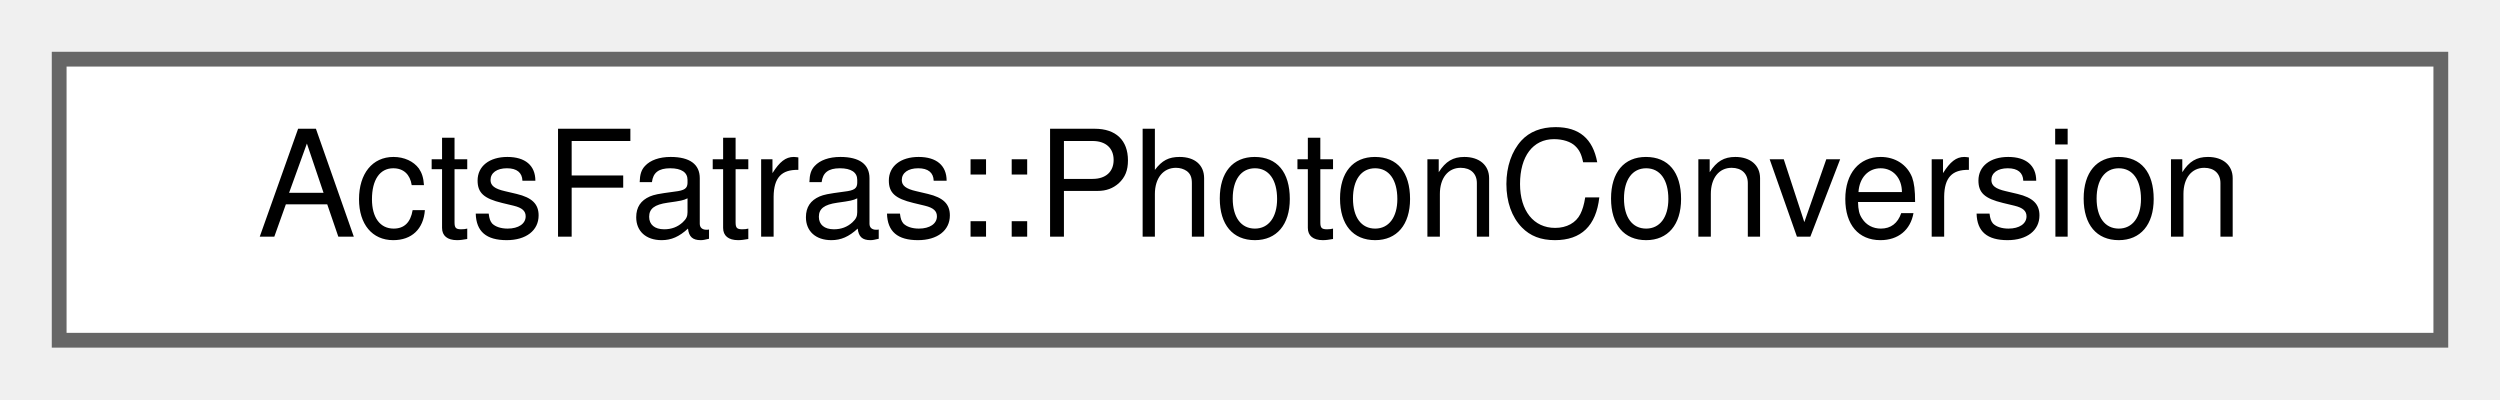
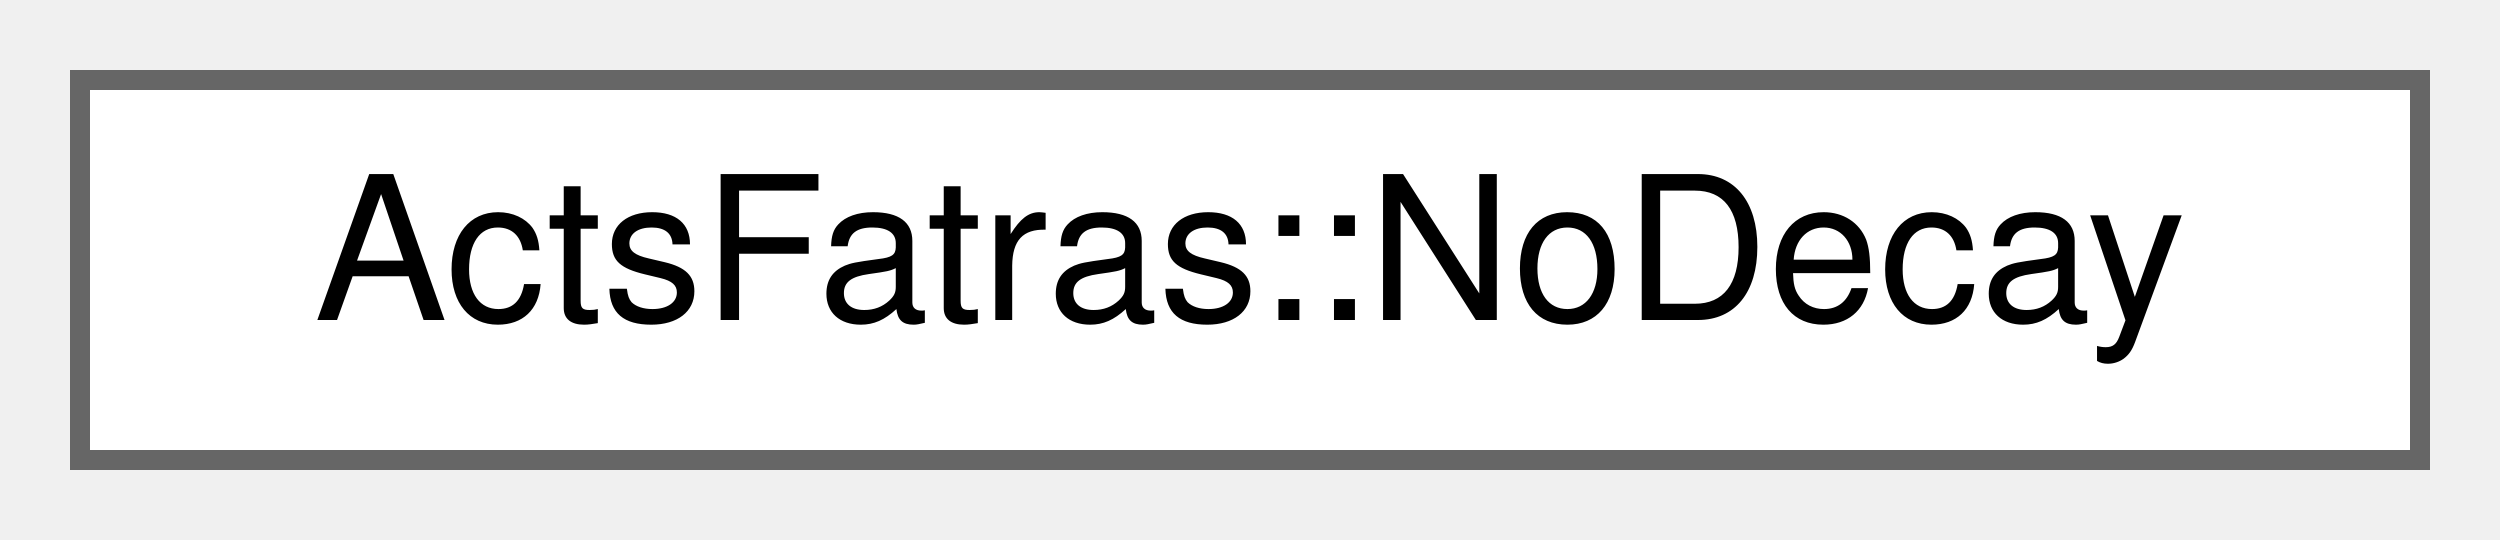
- <svg xmlns="http://www.w3.org/2000/svg" xmlns:xlink="http://www.w3.org/1999/xlink" width="169pt" height="27pt" viewBox="0.00 0.00 169.00 27.00">
+ <svg xmlns="http://www.w3.org/2000/svg" xmlns:xlink="http://www.w3.org/1999/xlink" width="125pt" height="27pt" viewBox="0.00 0.00 125.00 27.00">
  <g id="graph0" class="graph" transform="scale(1 1) rotate(0) translate(4 23)">
    <g id="Node000000" class="node">
      <g id="a_Node000000">
-         <a xlink:href="class_acts_fatras_1_1_photon_conversion.html" target="_top" xlink:title="This class handles the photon conversion.">
-           <polygon fill="white" stroke="#666666" points="161,-19 0,-19 0,0 161,0 161,-19" />
-           <text text-anchor="middle" x="80.5" y="-7" font-family="Helvetica,sans-Serif" font-size="10.00">ActsFatras::PhotonConversion</text>
+         <a xlink:href="struct_acts_fatras_1_1_no_decay.html" target="_top" xlink:title="Decay module that treats all particles as stable.">
+           <polygon fill="white" stroke="#666666" points="117,-19 0,-19 0,0 117,0 117,-19" />
+           <text text-anchor="middle" x="58.5" y="-7" font-family="Helvetica,sans-Serif" font-size="10.00">ActsFatras::NoDecay</text>
        </a>
      </g>
    </g>
  </g>
</svg>
